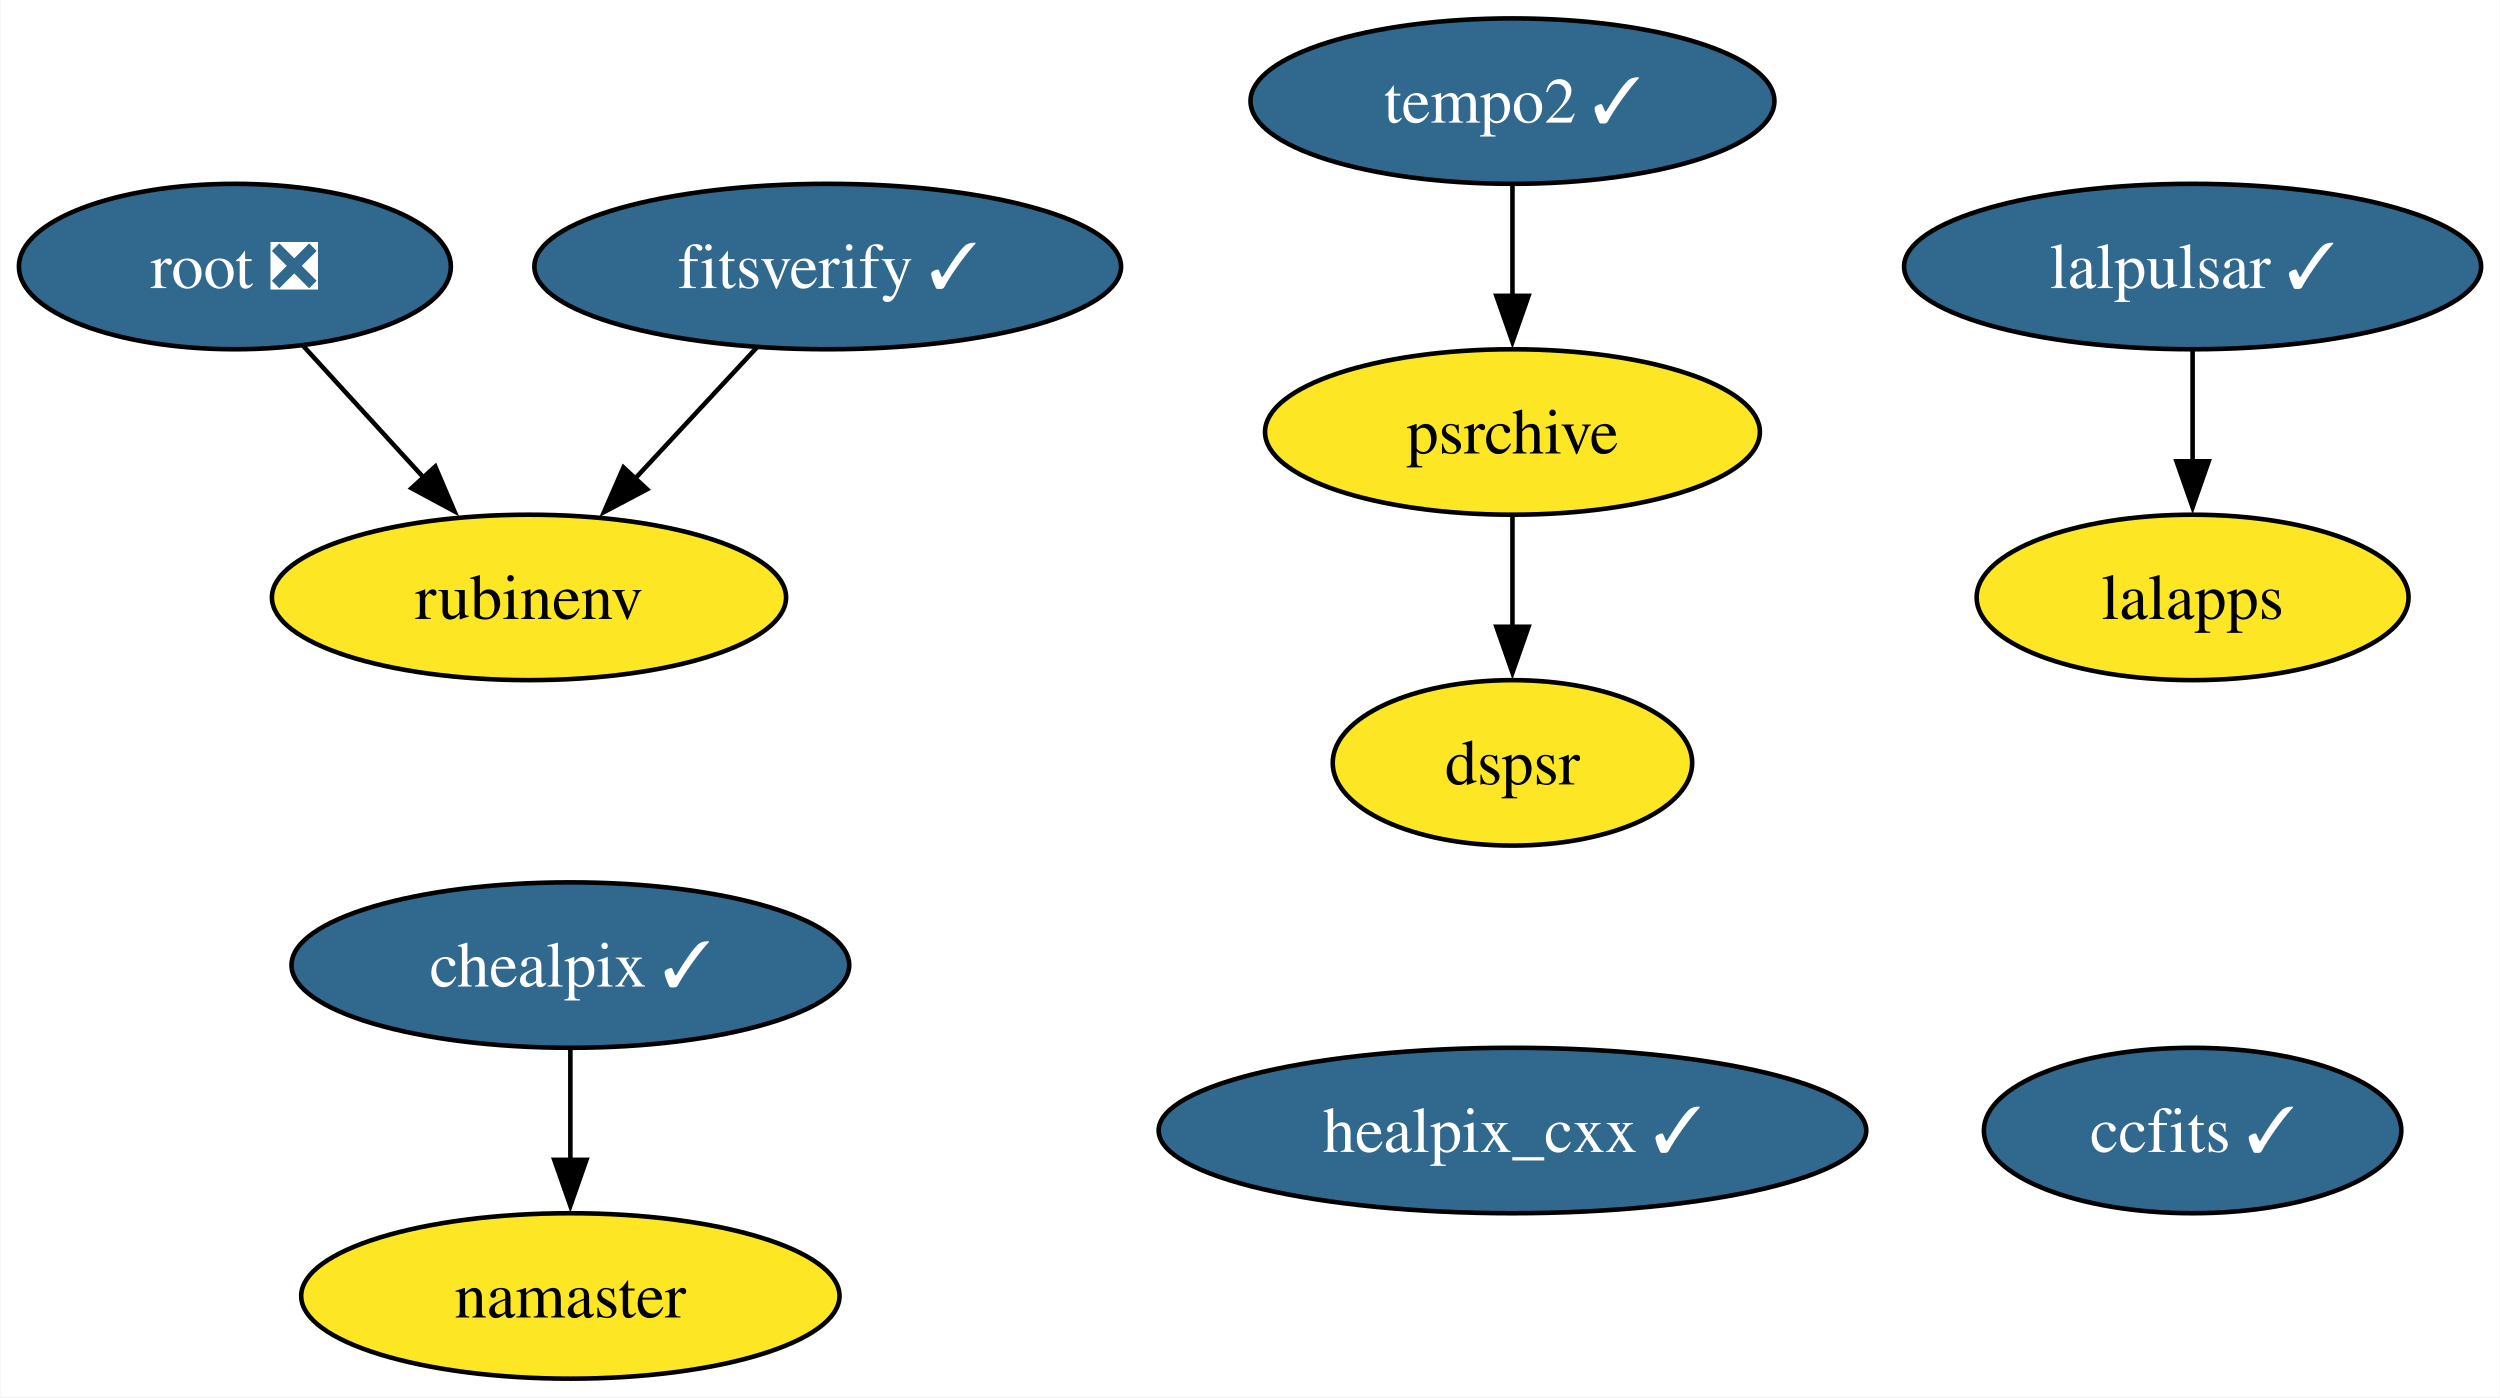
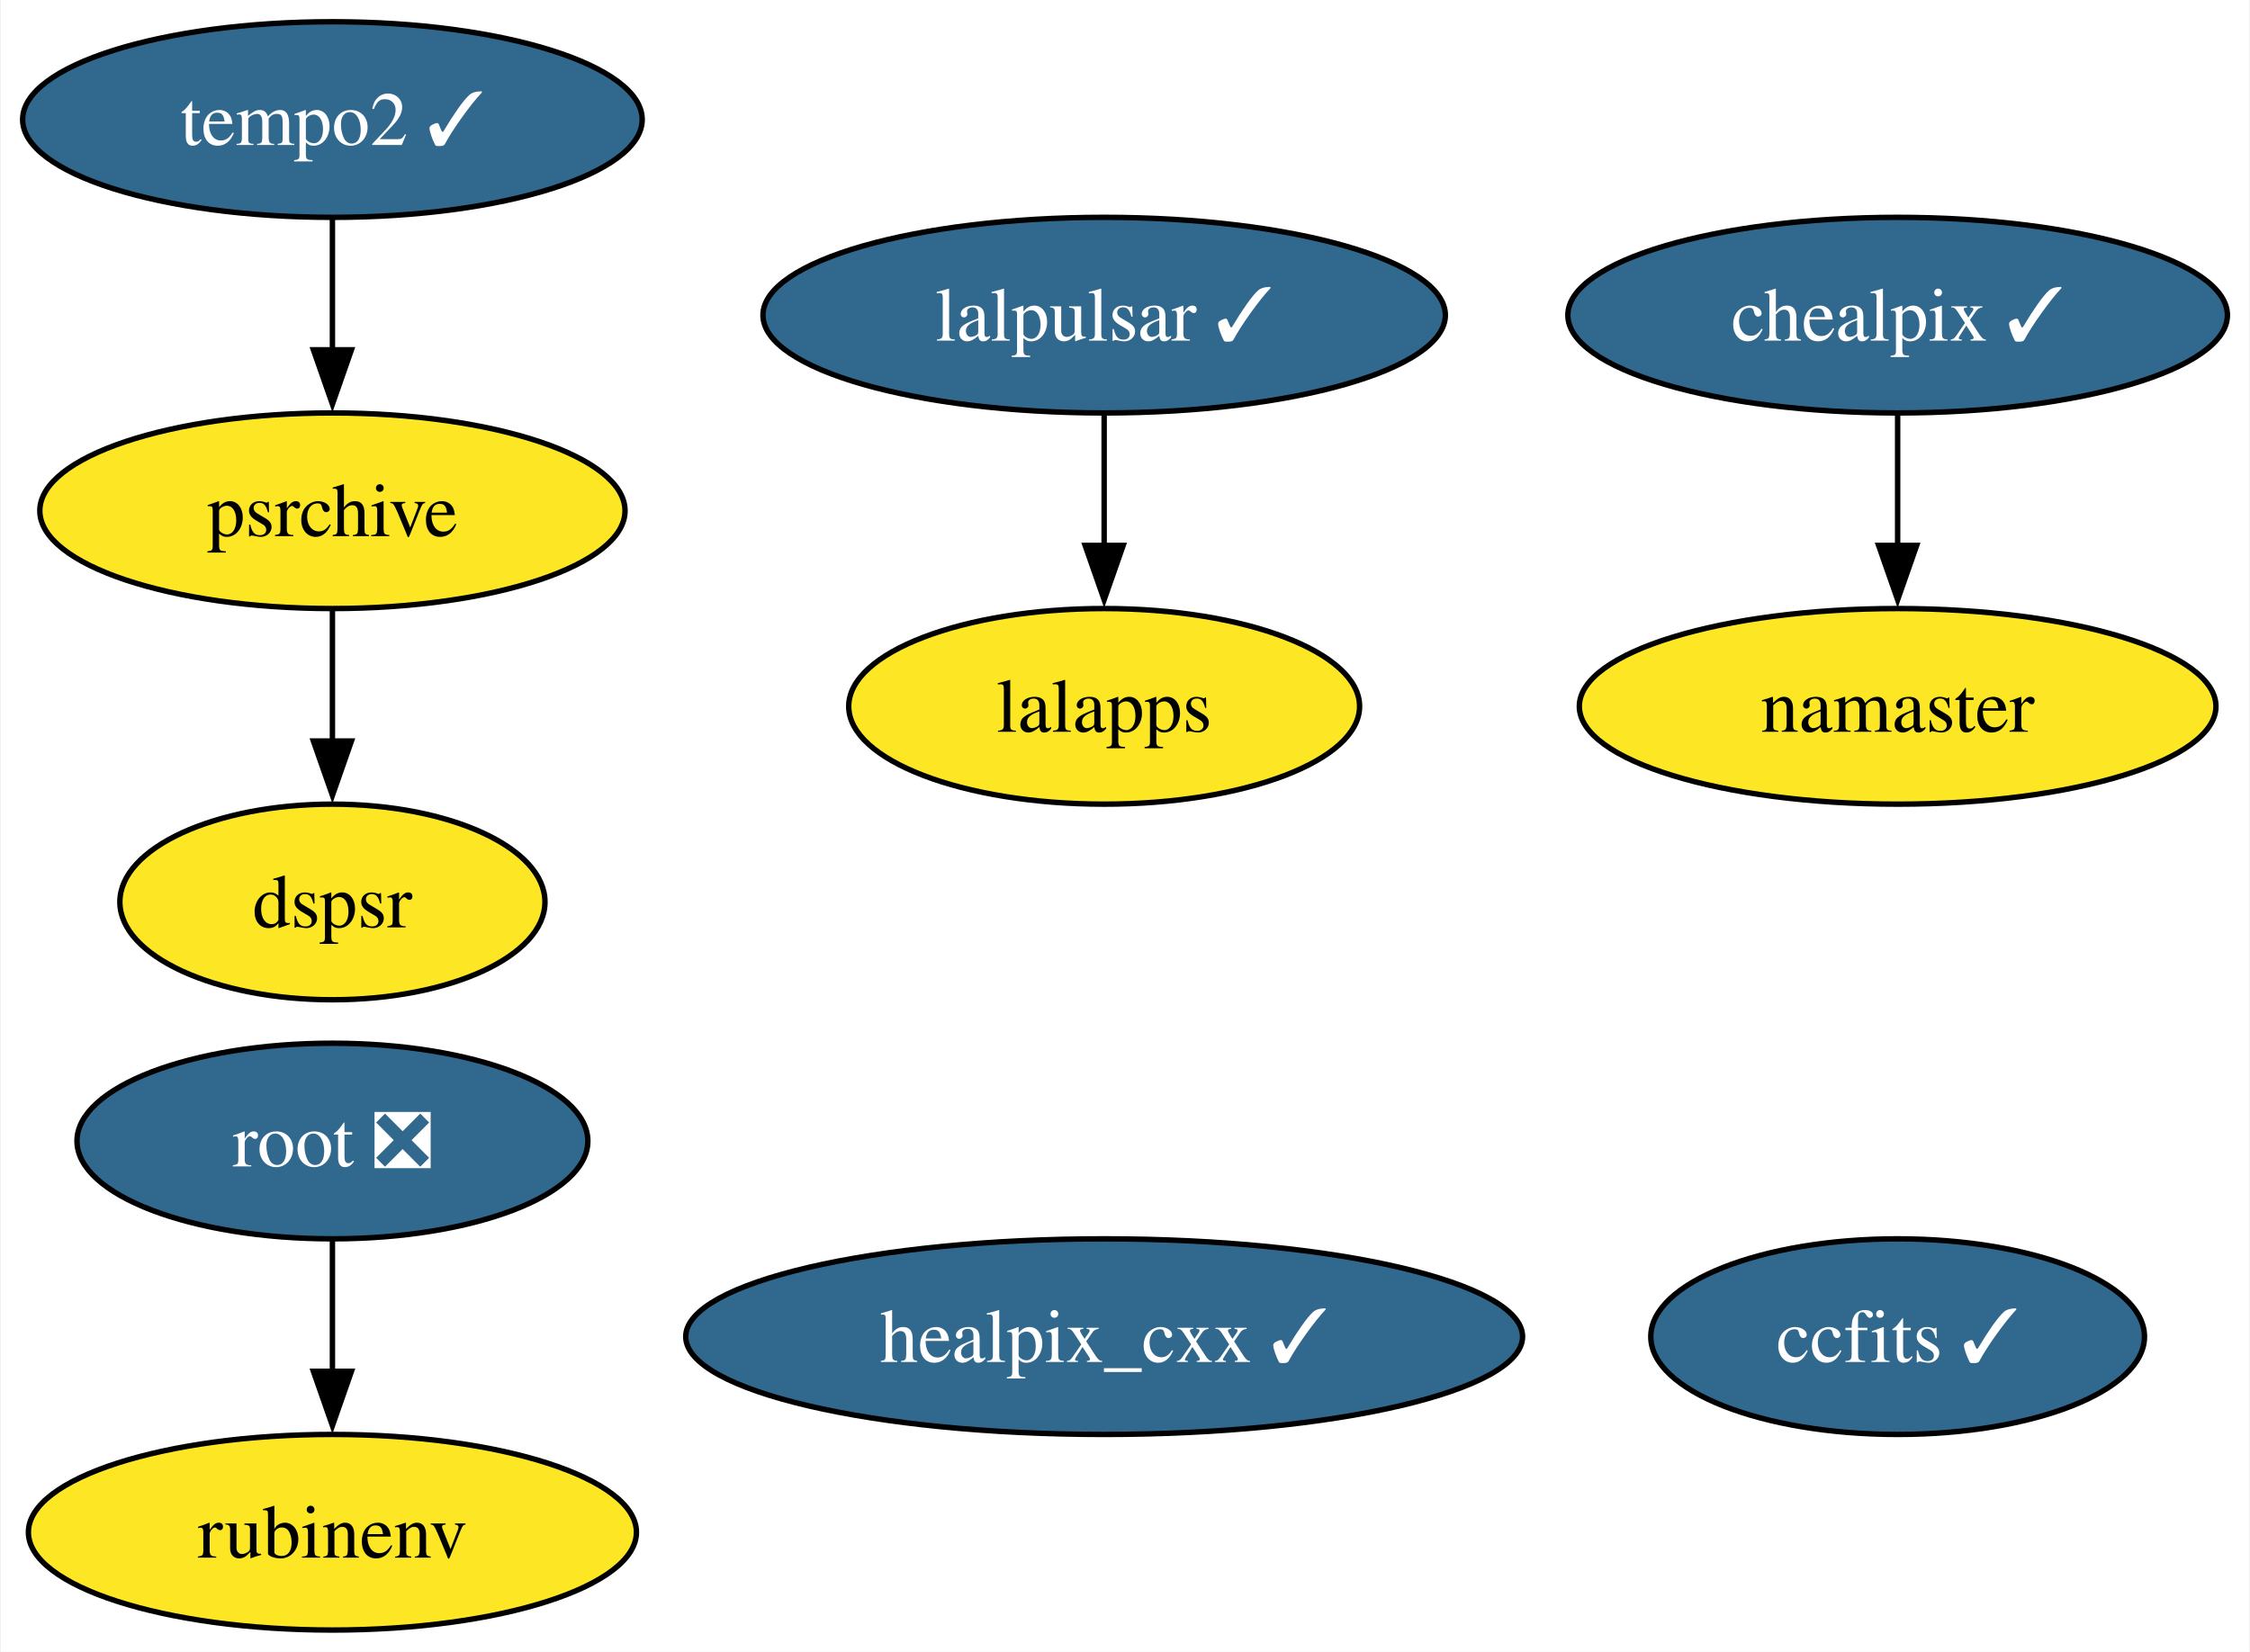
- <svg xmlns="http://www.w3.org/2000/svg" xmlns:xlink="http://www.w3.org/1999/xlink" width="544pt" height="304pt" viewBox="0.00 0.00 543.78 304.00">
+ <svg xmlns="http://www.w3.org/2000/svg" xmlns:xlink="http://www.w3.org/1999/xlink" width="414pt" height="304pt" viewBox="0.00 0.00 413.67 304.00">
  <g id="graph0" class="graph" transform="scale(1 1) rotate(0) translate(4 300)">
-     <polygon fill="white" stroke="none" points="-4,4 -4,-300 539.78,-300 539.78,4 -4,4" />
+     <polygon fill="white" stroke="none" points="-4,4 -4,-300 409.67,-300 409.67,4 -4,4" />
    <g id="node1" class="node">
      <g id="a_node1">
        <a xlink:href="https://github.com/conda-forge/healpix_cxx-feedstock/pull/31" xlink:title="healpix_cxx ✓">
-           <ellipse fill="#31688e" stroke="black" cx="325" cy="-54" rx="76.99" ry="18" />
-           <text text-anchor="middle" x="325" y="-49.33" font-family="Times,serif" font-size="14.00" fill="white">healpix_cxx ✓</text>
+           <ellipse fill="#31688e" stroke="black" cx="199" cy="-54" rx="76.99" ry="18" />
+           <text text-anchor="middle" x="199" y="-49.33" font-family="Times,serif" font-size="14.00" fill="white">healpix_cxx ✓</text>
        </a>
      </g>
    </g>
    <g id="node2" class="node">
      <g id="a_node2">
        <a xlink:href="https://github.com/conda-forge/ccfits-feedstock/pull/14" xlink:title="ccfits ✓">
-           <ellipse fill="#31688e" stroke="black" cx="473" cy="-54" rx="45.42" ry="18" />
-           <text text-anchor="middle" x="473" y="-49.33" font-family="Times,serif" font-size="14.00" fill="white">ccfits ✓</text>
+           <ellipse fill="#31688e" stroke="black" cx="345" cy="-54" rx="45.42" ry="18" />
+           <text text-anchor="middle" x="345" y="-49.33" font-family="Times,serif" font-size="14.00" fill="white">ccfits ✓</text>
        </a>
      </g>
    </g>
    <g id="node3" class="node">
      <g id="a_node3">
        <a xlink:href="https://github.com/conda-forge/lalpulsar-feedstock/pull/70" xlink:title="lalpulsar ✓">
-           <ellipse fill="#31688e" stroke="black" cx="473" cy="-242" rx="62.78" ry="18" />
-           <text text-anchor="middle" x="473" y="-237.32" font-family="Times,serif" font-size="14.00" fill="white">lalpulsar ✓</text>
+           <ellipse fill="#31688e" stroke="black" cx="199" cy="-242" rx="62.78" ry="18" />
+           <text text-anchor="middle" x="199" y="-237.32" font-family="Times,serif" font-size="14.00" fill="white">lalpulsar ✓</text>
        </a>
      </g>
    </g>
    <g id="node6" class="node">
      <g id="a_node6">
        <a xlink:href="https://github.com/conda-forge/lalapps-feedstock" xlink:title="lalapps">
-           <ellipse fill="#fde725" stroke="black" cx="473" cy="-170" rx="47" ry="18" />
-           <text text-anchor="middle" x="473" y="-165.32" font-family="Times,serif" font-size="14.00">lalapps</text>
+           <ellipse fill="#fde725" stroke="black" cx="199" cy="-170" rx="47" ry="18" />
+           <text text-anchor="middle" x="199" y="-165.32" font-family="Times,serif" font-size="14.00">lalapps</text>
        </a>
      </g>
    </g>
    <g id="edge1" class="edge">
-       <path fill="none" stroke="black" d="M473,-223.7C473,-216.41 473,-207.73 473,-199.54" />
-       <polygon fill="black" stroke="black" points="476.5,-199.62 473,-189.62 469.5,-199.62 476.5,-199.62" />
+       <path fill="none" stroke="black" d="M199,-223.7C199,-216.41 199,-207.73 199,-199.54" />
+       <polygon fill="black" stroke="black" points="202.5,-199.62 199,-189.62 195.5,-199.62 202.5,-199.62" />
    </g>
    <g id="node4" class="node">
      <g id="a_node4">
        <a xlink:href="https://github.com/conda-forge/chealpix-feedstock/pull/12" xlink:title="chealpix ✓">
-           <ellipse fill="#31688e" stroke="black" cx="120" cy="-90" rx="60.68" ry="18" />
-           <text text-anchor="middle" x="120" y="-85.33" font-family="Times,serif" font-size="14.00" fill="white">chealpix ✓</text>
+           <ellipse fill="#31688e" stroke="black" cx="345" cy="-242" rx="60.68" ry="18" />
+           <text text-anchor="middle" x="345" y="-237.32" font-family="Times,serif" font-size="14.00" fill="white">chealpix ✓</text>
        </a>
      </g>
    </g>
    <g id="node5" class="node">
      <g id="a_node5">
        <a xlink:href="https://github.com/conda-forge/namaster-feedstock" xlink:title="namaster">
-           <ellipse fill="#fde725" stroke="black" cx="120" cy="-18" rx="58.57" ry="18" />
-           <text text-anchor="middle" x="120" y="-13.32" font-family="Times,serif" font-size="14.00">namaster</text>
+           <ellipse fill="#fde725" stroke="black" cx="345" cy="-170" rx="58.57" ry="18" />
+           <text text-anchor="middle" x="345" y="-165.32" font-family="Times,serif" font-size="14.00">namaster</text>
        </a>
      </g>
    </g>
    <g id="edge2" class="edge">
-       <path fill="none" stroke="black" d="M120,-71.7C120,-64.41 120,-55.73 120,-47.54" />
-       <polygon fill="black" stroke="black" points="123.5,-47.62 120,-37.62 116.5,-47.62 123.5,-47.62" />
+       <path fill="none" stroke="black" d="M345,-223.7C345,-216.41 345,-207.73 345,-199.54" />
+       <polygon fill="black" stroke="black" points="348.5,-199.62 345,-189.62 341.5,-199.62 348.5,-199.62" />
    </g>
    <g id="node7" class="node">
      <g id="a_node7">
        <a xlink:href="https://github.com/conda-forge/root-feedstock/pull/239" xlink:title="root ❎">
-           <ellipse fill="#31688e" stroke="black" cx="47" cy="-242" rx="47" ry="18" />
-           <text text-anchor="middle" x="47" y="-237.32" font-family="Times,serif" font-size="14.00" fill="white">root ❎</text>
+           <ellipse fill="#31688e" stroke="black" cx="57" cy="-90" rx="47" ry="18" />
+           <text text-anchor="middle" x="57" y="-85.33" font-family="Times,serif" font-size="14.00" fill="white">root ❎</text>
        </a>
      </g>
    </g>
    <g id="node8" class="node">
      <g id="a_node8">
        <a xlink:href="https://github.com/conda-forge/rubinenv-feedstock" xlink:title="rubinenv">
-           <ellipse fill="#fde725" stroke="black" cx="111" cy="-170" rx="55.94" ry="18" />
-           <text text-anchor="middle" x="111" y="-165.32" font-family="Times,serif" font-size="14.00">rubinenv</text>
+           <ellipse fill="#fde725" stroke="black" cx="57" cy="-18" rx="55.94" ry="18" />
+           <text text-anchor="middle" x="57" y="-13.32" font-family="Times,serif" font-size="14.00">rubinenv</text>
        </a>
      </g>
    </g>
    <g id="edge3" class="edge">
-       <path fill="none" stroke="black" d="M61.84,-224.76C69.65,-216.23 79.38,-205.58 88.12,-196.02" />
-       <polygon fill="black" stroke="black" points="90.61,-198.49 94.77,-188.75 85.44,-193.77 90.61,-198.49" />
+       <path fill="none" stroke="black" d="M57,-71.7C57,-64.41 57,-55.73 57,-47.54" />
+       <polygon fill="black" stroke="black" points="60.5,-47.62 57,-37.62 53.5,-47.62 60.5,-47.62" />
    </g>
    <g id="node9" class="node">
      <g id="a_node9">
        <a xlink:href="https://github.com/conda-forge/tempo2-feedstock/pull/29" xlink:title="tempo2 ✓">
-           <ellipse fill="#31688e" stroke="black" cx="325" cy="-278" rx="57" ry="18" />
-           <text text-anchor="middle" x="325" y="-273.32" font-family="Times,serif" font-size="14.00" fill="white">tempo2 ✓</text>
+           <ellipse fill="#31688e" stroke="black" cx="57" cy="-278" rx="57" ry="18" />
+           <text text-anchor="middle" x="57" y="-273.32" font-family="Times,serif" font-size="14.00" fill="white">tempo2 ✓</text>
        </a>
      </g>
    </g>
    <g id="node10" class="node">
      <g id="a_node10">
        <a xlink:href="https://github.com/conda-forge/psrchive-feedstock" xlink:title="psrchive">
-           <ellipse fill="#fde725" stroke="black" cx="325" cy="-206" rx="53.84" ry="18" />
-           <text text-anchor="middle" x="325" y="-201.33" font-family="Times,serif" font-size="14.00">psrchive</text>
+           <ellipse fill="#fde725" stroke="black" cx="57" cy="-206" rx="53.84" ry="18" />
+           <text text-anchor="middle" x="57" y="-201.33" font-family="Times,serif" font-size="14.00">psrchive</text>
        </a>
      </g>
    </g>
    <g id="edge4" class="edge">
-       <path fill="none" stroke="black" d="M325,-259.7C325,-252.41 325,-243.73 325,-235.54" />
-       <polygon fill="black" stroke="black" points="328.5,-235.62 325,-225.62 321.5,-235.62 328.5,-235.62" />
+       <path fill="none" stroke="black" d="M57,-259.7C57,-252.41 57,-243.73 57,-235.54" />
+       <polygon fill="black" stroke="black" points="60.5,-235.62 57,-225.62 53.5,-235.62 60.5,-235.62" />
    </g>
-     <g id="node12" class="node">
-       <g id="a_node12">
+     <g id="node11" class="node">
+       <g id="a_node11">
        <a xlink:href="https://github.com/conda-forge/dspsr-feedstock" xlink:title="dspsr">
-           <ellipse fill="#fde725" stroke="black" cx="325" cy="-134" rx="39.11" ry="18" />
-           <text text-anchor="middle" x="325" y="-129.32" font-family="Times,serif" font-size="14.00">dspsr</text>
+           <ellipse fill="#fde725" stroke="black" cx="57" cy="-134" rx="39.11" ry="18" />
+           <text text-anchor="middle" x="57" y="-129.32" font-family="Times,serif" font-size="14.00">dspsr</text>
        </a>
      </g>
    </g>
    <g id="edge5" class="edge">
-       <path fill="none" stroke="black" d="M325,-187.7C325,-180.41 325,-171.73 325,-163.54" />
-       <polygon fill="black" stroke="black" points="328.5,-163.62 325,-153.62 321.5,-163.62 328.5,-163.62" />
-     </g>
-     <g id="node11" class="node">
-       <g id="a_node11">
-         <a xlink:href="https://github.com/conda-forge/fitsverify-feedstock/pull/15" xlink:title="fitsverify ✓">
-           <ellipse fill="#31688e" stroke="black" cx="176" cy="-242" rx="63.83" ry="18" />
-           <text text-anchor="middle" x="176" y="-237.32" font-family="Times,serif" font-size="14.00" fill="white">fitsverify ✓</text>
-         </a>
-       </g>
-     </g>
-     <g id="edge6" class="edge">
-       <path fill="none" stroke="black" d="M160.6,-224.41C152.66,-215.87 142.83,-205.28 134.02,-195.79" />
-       <polygon fill="black" stroke="black" points="136.69,-193.53 127.32,-188.58 131.56,-198.29 136.69,-193.53" />
+       <path fill="none" stroke="black" d="M57,-187.7C57,-180.41 57,-171.73 57,-163.54" />
+       <polygon fill="black" stroke="black" points="60.5,-163.62 57,-153.62 53.5,-163.62 60.5,-163.62" />
    </g>
  </g>
</svg>
